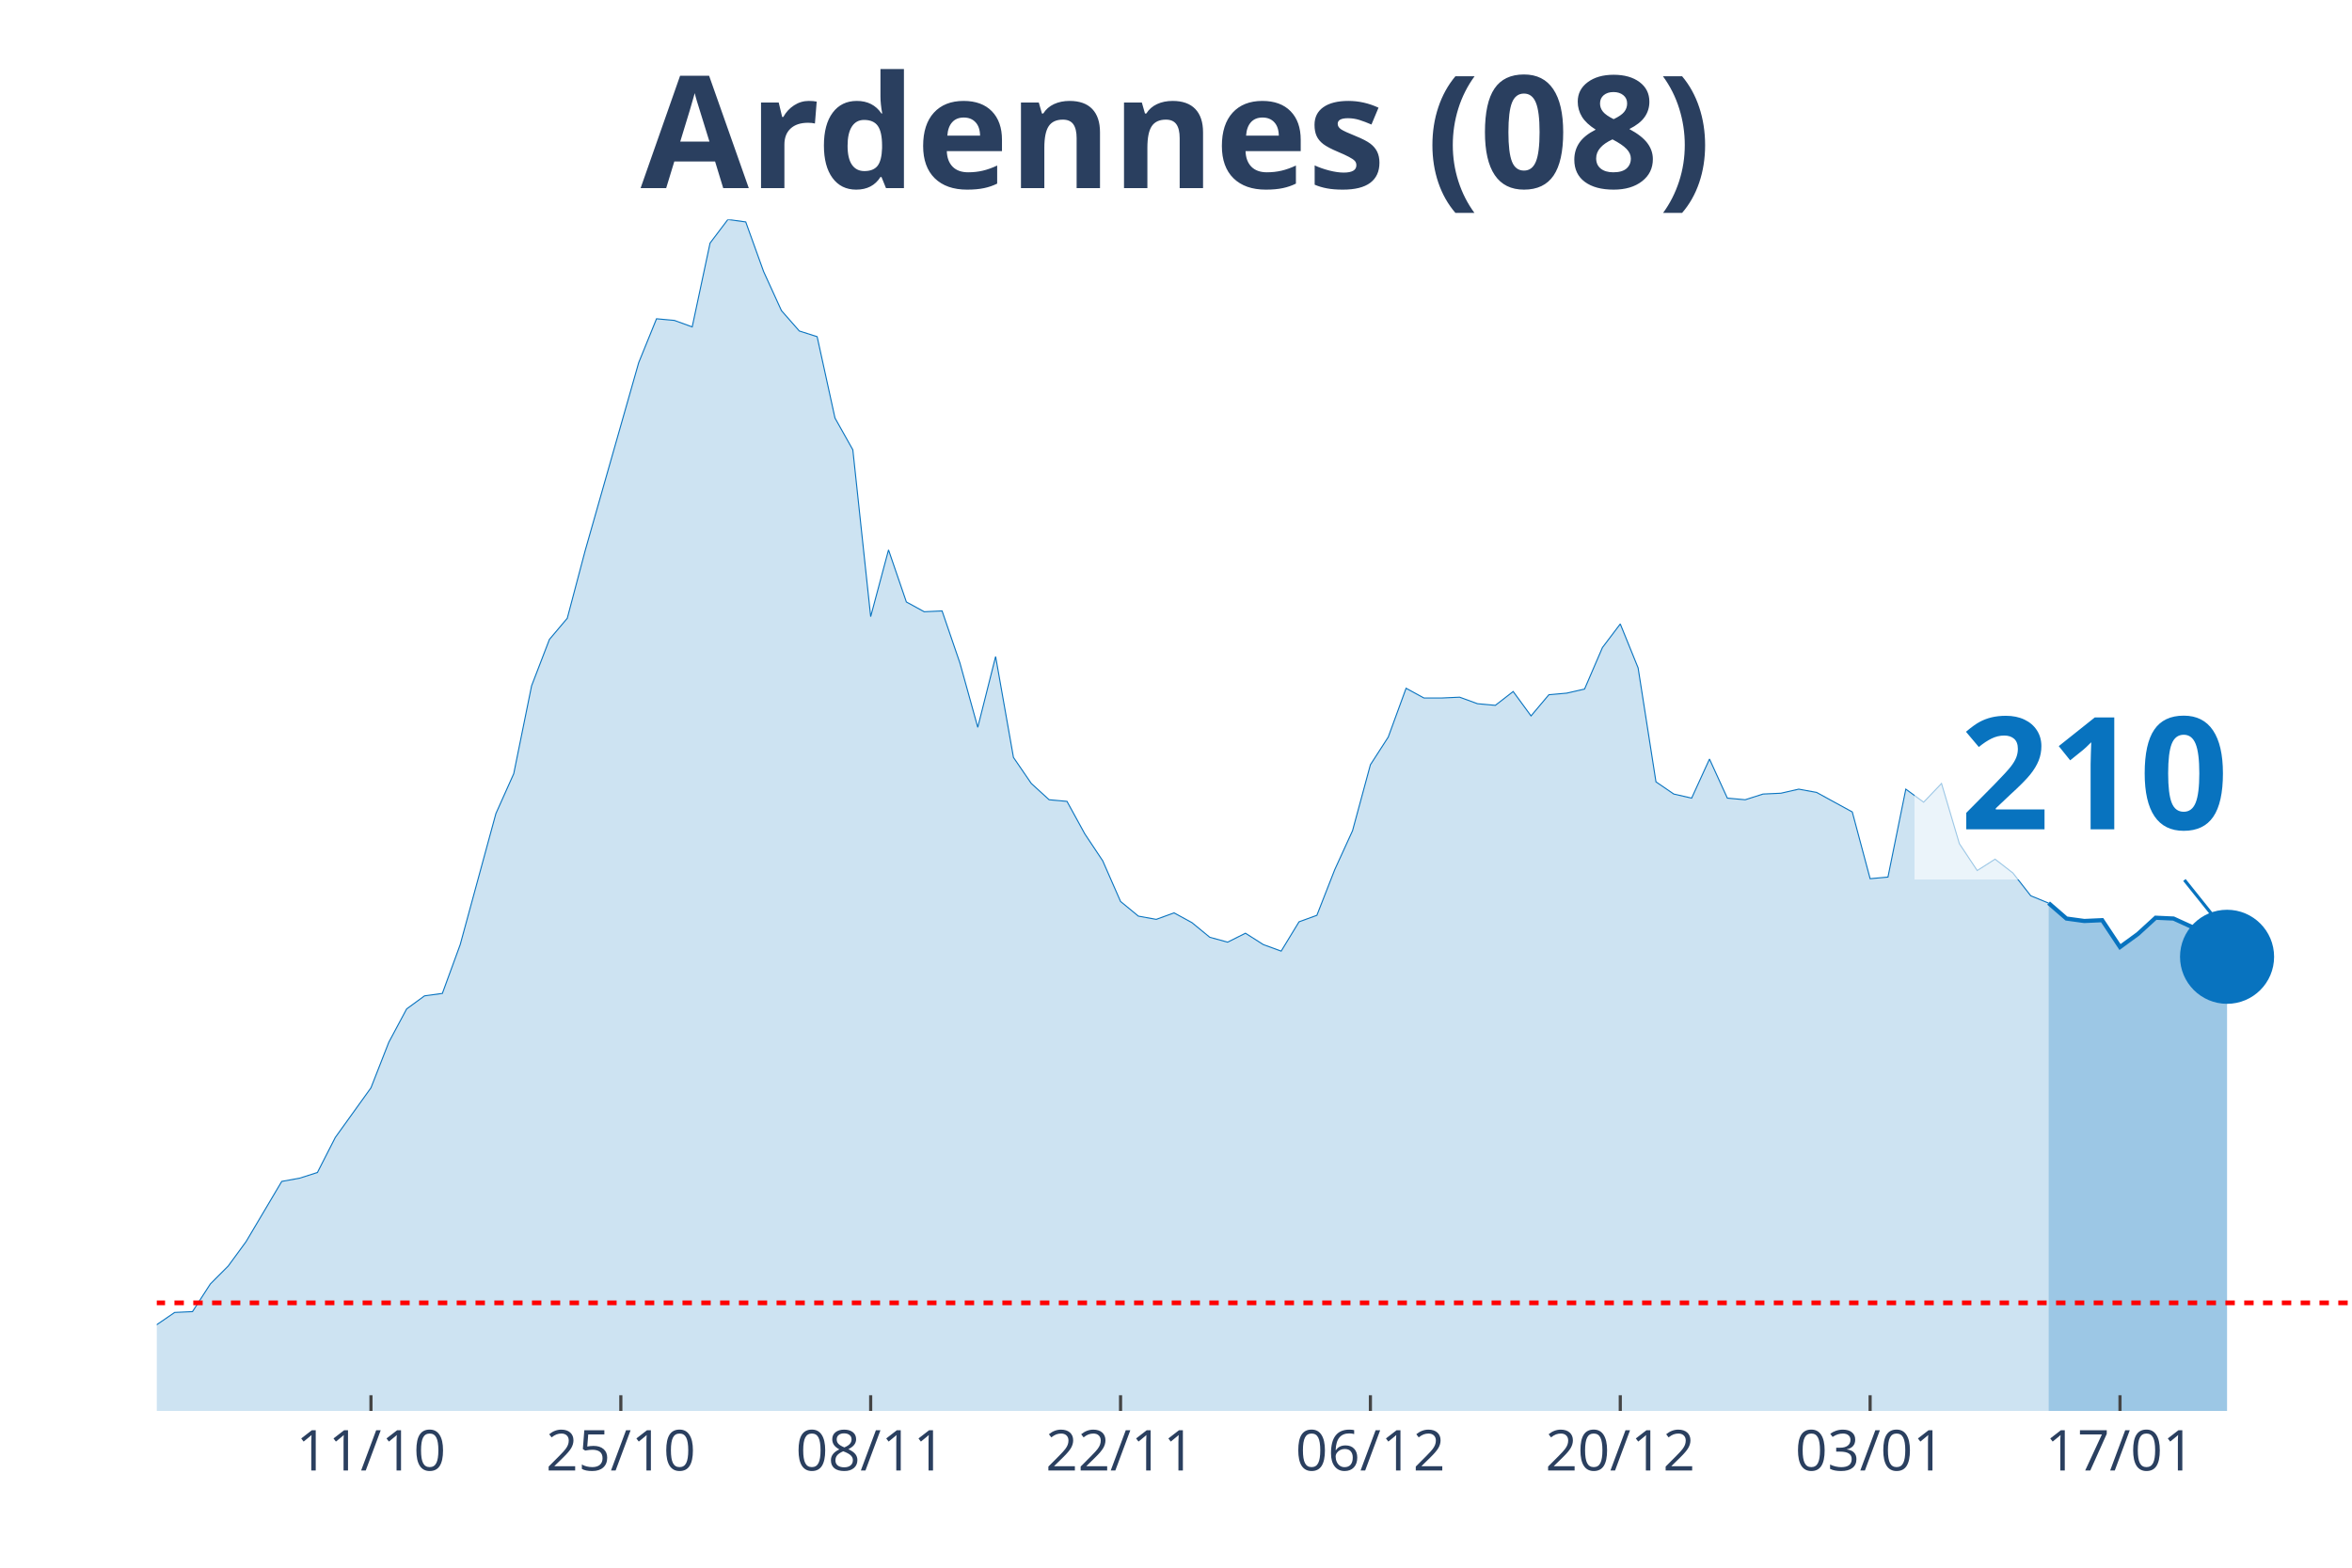
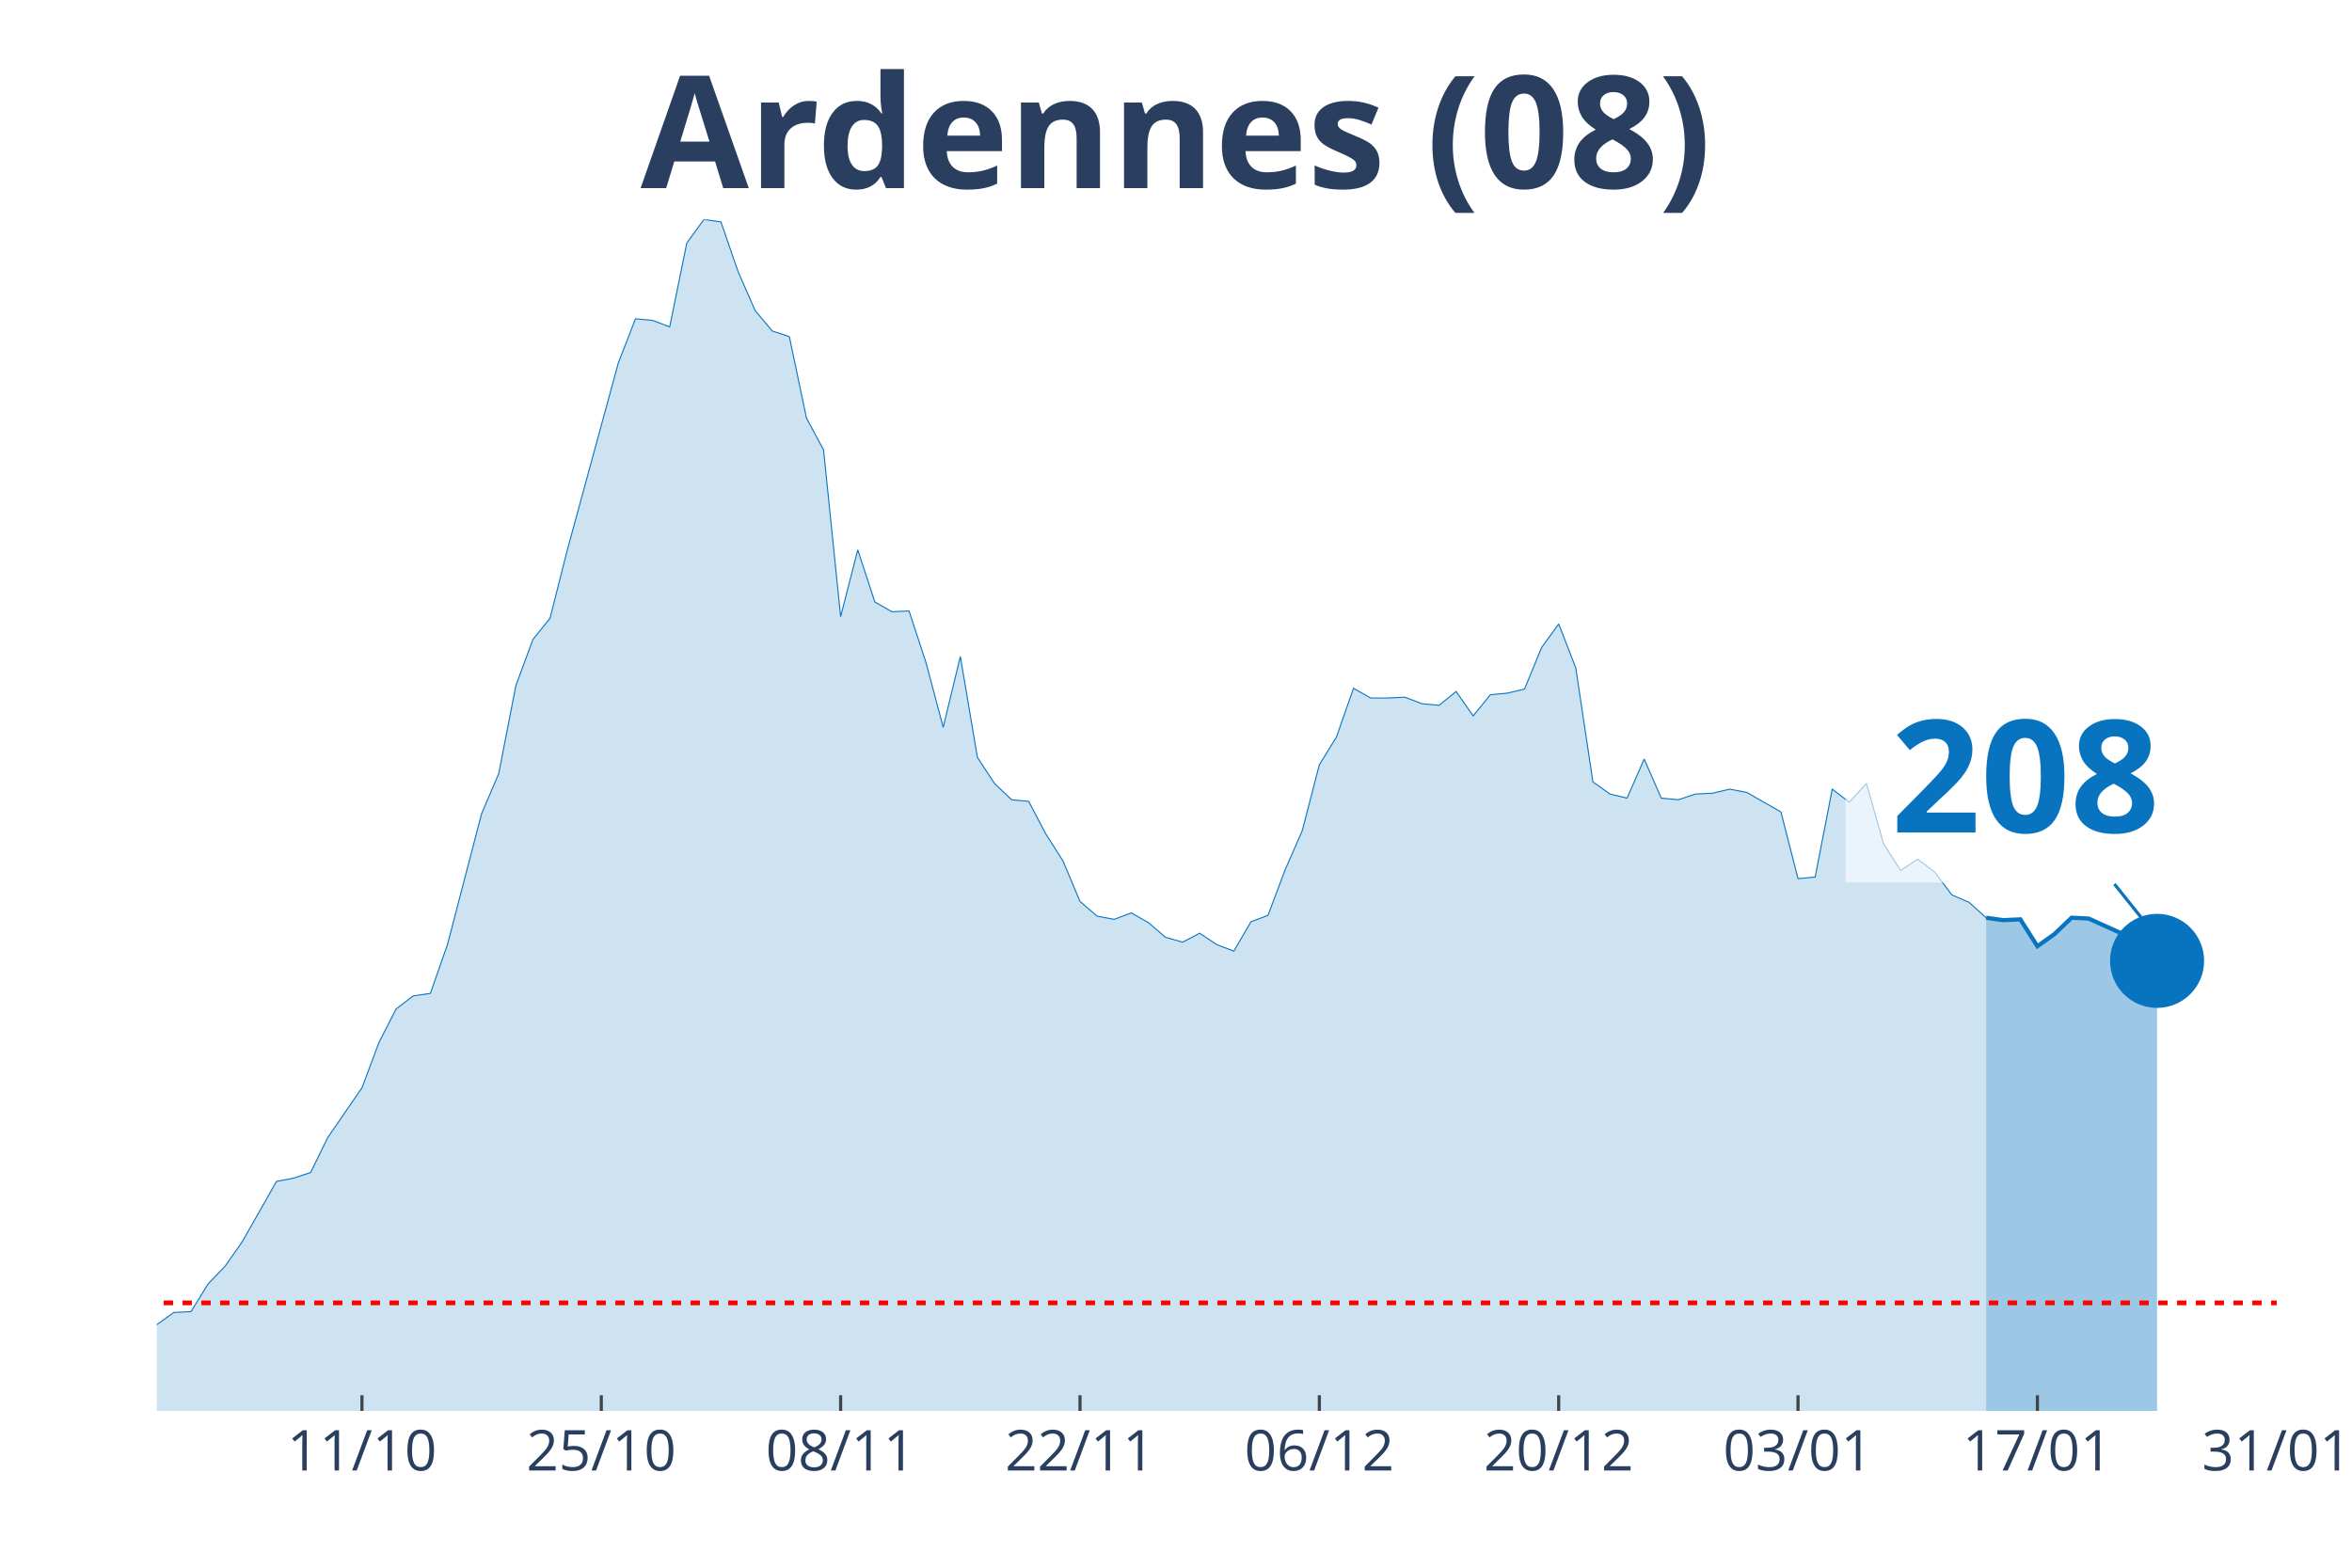
<svg xmlns="http://www.w3.org/2000/svg" class="main-svg" width="1125" height="750" style="" viewBox="0 0 750 500">
  <rect x="0" y="0" width="750" height="500" style="fill: rgb(0, 0, 0); fill-opacity: 0;" />
-   <defs id="defs-700ea9">
+   <defs id="defs-04be5c">
    <g class="clips">
-       <clipPath id="clip700ea9xyplot" class="plotclip">
-         <rect width="700" height="380" />
+       <clipPath id="clip04be5cxyplot" class="plotclip">
+         <rect width="676" height="380" />
      </clipPath>
-       <clipPath class="axesclip" id="clip700ea9x">
-         <rect x="50" y="0" width="700" height="500" />
+       <clipPath class="axesclip" id="clip04be5cx">
+         <rect x="50" y="0" width="676" height="500" />
      </clipPath>
-       <clipPath class="axesclip" id="clip700ea9y">
+       <clipPath class="axesclip" id="clip04be5cy">
        <rect x="0" y="70" width="750" height="380" />
      </clipPath>
-       <clipPath class="axesclip" id="clip700ea9xy">
-         <rect x="50" y="70" width="700" height="380" />
+       <clipPath class="axesclip" id="clip04be5cxy">
+         <rect x="50" y="70" width="676" height="380" />
      </clipPath>
    </g>
    <g class="gradients" />
  </defs>
  <g class="bglayer">
-     <rect class="bg" x="50" y="70" width="700" height="380" style="fill: rgb(0, 0, 0); fill-opacity: 0; stroke-width: 0;" />
+     <rect class="bg" x="50" y="70" width="676" height="380" style="fill: rgb(0, 0, 0); fill-opacity: 0; stroke-width: 0;" />
  </g>
  <g class="layer-below">
    <g class="imagelayer" />
    <g class="shapelayer" />
  </g>
  <g class="cartesianlayer">
    <g class="subplot xy">
      <g class="layer-subplot">
        <g class="shapelayer" />
        <g class="imagelayer" />
      </g>
      <g class="gridlayer">
        <g class="x">
-           <path class="xgrid crisp" transform="translate(118.29,0)" d="M0,70v380" style="stroke: rgb(255, 255, 255); stroke-opacity: 1; stroke-width: 1px;" />
-           <path class="xgrid crisp" transform="translate(197.97,0)" d="M0,70v380" style="stroke: rgb(255, 255, 255); stroke-opacity: 1; stroke-width: 1px;" />
-           <path class="xgrid crisp" transform="translate(277.64,0)" d="M0,70v380" style="stroke: rgb(255, 255, 255); stroke-opacity: 1; stroke-width: 1px;" />
-           <path class="xgrid crisp" transform="translate(357.32,0)" d="M0,70v380" style="stroke: rgb(255, 255, 255); stroke-opacity: 1; stroke-width: 1px;" />
-           <path class="xgrid crisp" transform="translate(436.99,0)" d="M0,70v380" style="stroke: rgb(255, 255, 255); stroke-opacity: 1; stroke-width: 1px;" />
-           <path class="xgrid crisp" transform="translate(516.67,0)" d="M0,70v380" style="stroke: rgb(255, 255, 255); stroke-opacity: 1; stroke-width: 1px;" />
-           <path class="xgrid crisp" transform="translate(596.34,0)" d="M0,70v380" style="stroke: rgb(255, 255, 255); stroke-opacity: 1; stroke-width: 1px;" />
-           <path class="xgrid crisp" transform="translate(676.02,0)" d="M0,70v380" style="stroke: rgb(255, 255, 255); stroke-opacity: 1; stroke-width: 1px;" />
+           <path class="xgrid crisp" transform="translate(115.42,0)" d="M0,70v380" style="stroke: rgb(255, 255, 255); stroke-opacity: 1; stroke-width: 1px;" />
+           <path class="xgrid crisp" transform="translate(191.74,0)" d="M0,70v380" style="stroke: rgb(255, 255, 255); stroke-opacity: 1; stroke-width: 1px;" />
+           <path class="xgrid crisp" transform="translate(268.06,0)" d="M0,70v380" style="stroke: rgb(255, 255, 255); stroke-opacity: 1; stroke-width: 1px;" />
+           <path class="xgrid crisp" transform="translate(344.39,0)" d="M0,70v380" style="stroke: rgb(255, 255, 255); stroke-opacity: 1; stroke-width: 1px;" />
+           <path class="xgrid crisp" transform="translate(420.71,0)" d="M0,70v380" style="stroke: rgb(255, 255, 255); stroke-opacity: 1; stroke-width: 1px;" />
+           <path class="xgrid crisp" transform="translate(497.03,0)" d="M0,70v380" style="stroke: rgb(255, 255, 255); stroke-opacity: 1; stroke-width: 1px;" />
+           <path class="xgrid crisp" transform="translate(573.35,0)" d="M0,70v380" style="stroke: rgb(255, 255, 255); stroke-opacity: 1; stroke-width: 1px;" />
+           <path class="xgrid crisp" transform="translate(649.68,0)" d="M0,70v380" style="stroke: rgb(255, 255, 255); stroke-opacity: 1; stroke-width: 1px;" />
        </g>
        <g class="y" />
      </g>
      <g class="zerolinelayer" />
      <path class="xlines-below" />
      <path class="ylines-below" />
      <g class="overlines-below" />
      <g class="xaxislayer-below" />
      <g class="yaxislayer-below" />
      <g class="overaxes-below" />
-       <g class="plot" transform="translate(50, 70)" clip-path="url('#clip700ea9xyplot')">
+       <g class="plot" transform="translate(50, 70)" clip-path="url('#clip04be5cxyplot')">
        <g class="scatterlayer mlayer">
-           <g class="trace scatter trace26d637" style="stroke-miterlimit: 2;">
+           <g class="trace scatter trace13111f" style="stroke-miterlimit: 2;">
            <g class="fills">
              <g>
-                 <path class="js-fill" d="M603.25,380L-773.98,380L-773.98,374.81L-415.45,379.48L-409.76,379.22L-369.92,378.44L-364.23,378.96L-221.95,374.55L-216.26,374.29L-170.73,368.06L-165.04,367.28L-147.97,362.09L-142.28,361.83L-136.59,360.27L-130.89,361.57L-125.2,359.75L-119.51,363.13L-102.44,359.23L-96.75,360.27L-91.06,356.38L-85.37,354.56L-79.67,351.97L-73.98,353.27L-62.6,352.23L-56.91,349.89L-39.84,353.27L-34.15,355.34L-28.46,356.38L-22.76,358.98L-17.07,359.23L-11.38,358.46L-5.69,358.72L0,352.49L5.69,348.59L11.38,348.33L17.07,339.51L22.76,333.8L28.46,326.01L34.15,316.41L39.84,306.8L45.53,305.77L51.22,303.95L56.91,292.79L68.29,276.95L73.98,262.42L79.67,251.78L85.37,247.62L91.06,246.84L96.75,231.27L108.13,189.48L113.82,176.76L119.51,148.73L125.2,133.93L130.89,127.19L136.59,105.64L153.66,45.68L159.35,31.67L165.04,32.19L170.73,34.26L176.42,7.53L182.11,0L187.8,0.78L193.5,16.61L199.19,29.07L204.88,35.56L210.57,37.38L216.26,63.33L221.95,73.46L227.64,126.67L233.33,105.38L239.02,121.99L244.72,125.11L250.41,124.85L256.1,141.46L261.79,161.97L267.48,139.39L273.17,171.57L278.86,179.88L284.55,185.07L290.24,185.59L295.93,195.97L301.63,204.54L307.32,217.51L313.01,222.19L318.7,223.22L324.39,221.15L330.08,224.26L335.77,228.93L341.46,230.49L347.15,227.64L352.85,231.27L358.54,233.35L364.23,224L369.92,221.93L375.61,207.39L381.3,194.93L386.99,173.91L392.68,165.08L398.37,149.51L404.07,152.62L409.76,152.62L415.45,152.36L421.14,154.44L426.83,154.96L432.52,150.55L438.21,158.33L443.9,151.58L449.59,151.07L455.28,149.77L460.98,136.53L466.67,129L472.36,143.02L478.05,179.36L483.74,183.25L489.43,184.55L495.12,172.09L500.81,184.55L506.5,185.07L512.2,183.25L517.89,182.99L523.58,181.69L529.27,182.73L534.96,185.85L540.65,188.96L546.34,210.25L552.03,209.73L557.72,181.69L563.41,185.85L569.11,179.88L574.8,199.08L580.49,207.65L586.18,204.02L591.87,208.43L597.56,215.7L603.25,218.03" style="fill: rgb(8, 115, 191); fill-opacity: 0.2; stroke-width: 0;" />
+                 <path class="js-fill" d="M583.32,380L-741.42,380L-741.42,374.81L-403.42,379.74L-397.97,379.48L-288.94,377.4L-283.48,378.18L-239.87,374.81L-234.42,374.29L-196.26,373.77L-190.81,371.95L-169,369.62L-163.55,368.06L-152.65,364.95L-147.19,362.61L-119.94,359.75L-114.48,363.13L-98.13,359.23L-92.68,360.27L-87.23,356.38L-81.77,354.56L-76.32,351.97L-70.87,353.27L-59.97,352.23L-54.52,349.89L-38.16,353.27L-32.71,355.34L-27.26,356.38L-21.81,358.98L-16.35,359.23L-10.9,358.46L-5.45,358.72L0,352.49L5.45,348.59L10.9,348.33L16.35,339.51L21.81,333.8L27.26,326.01L32.71,316.41L38.16,306.8L43.61,305.77L49.06,303.95L54.52,292.79L65.42,276.95L70.87,262.42L76.32,251.78L81.77,247.62L87.23,246.84L92.68,231.27L103.58,189.48L109.03,176.76L114.48,148.73L119.94,133.93L125.39,127.19L130.84,105.64L147.19,45.68L152.65,31.67L158.1,32.19L163.55,34.26L169,7.53L174.45,0L179.9,0.78L185.35,16.61L190.81,29.07L196.26,35.56L201.71,37.38L207.16,63.33L212.61,73.46L218.06,126.67L223.52,105.38L228.97,121.99L234.42,125.11L239.87,124.85L245.32,141.46L250.77,161.97L256.23,139.39L261.68,171.57L267.13,179.88L272.58,185.07L278.03,185.59L283.48,195.97L288.94,204.54L294.39,217.51L299.84,222.19L305.29,223.22L310.74,221.15L316.19,224.26L321.65,228.93L327.1,230.49L332.55,227.64L338,231.27L343.45,233.35L348.9,224L354.35,221.93L359.81,207.39L365.26,194.93L370.71,173.91L376.16,165.08L381.61,149.51L387.06,152.62L392.52,152.62L397.97,152.36L403.42,154.44L408.87,154.96L414.32,150.55L419.77,158.33L425.23,151.58L430.68,151.07L436.13,149.77L441.58,136.53L447.03,129L452.48,143.02L457.94,179.36L463.39,183.25L468.84,184.55L474.29,172.09L479.74,184.55L485.19,185.07L490.65,183.25L496.1,182.99L501.55,181.69L507,182.73L512.45,185.85L517.9,188.96L523.35,210.25L528.81,209.73L534.26,181.69L539.71,185.85L545.16,179.88L550.61,199.08L556.06,207.65L561.52,204.02L566.97,208.17L572.42,215.44L577.87,217.77L583.32,222.7" style="fill: rgb(8, 115, 191); fill-opacity: 0.2; stroke-width: 0;" />
              </g>
            </g>
            <g class="errorbars" />
            <g class="lines">
-               <path class="js-line" d="M-773.98,374.81L-415.45,379.48L-409.76,379.22L-369.92,378.44L-364.23,378.96L-221.95,374.55L-216.26,374.29L-170.73,368.06L-165.04,367.28L-147.97,362.09L-142.28,361.83L-136.59,360.27L-130.89,361.57L-125.2,359.75L-119.51,363.13L-102.44,359.23L-96.75,360.27L-91.06,356.38L-85.37,354.56L-79.67,351.97L-73.98,353.27L-62.6,352.23L-56.91,349.89L-39.84,353.27L-34.15,355.34L-28.46,356.38L-22.76,358.98L-17.07,359.23L-11.38,358.46L-5.69,358.72L0,352.49L5.69,348.59L11.38,348.33L17.07,339.51L22.76,333.8L28.46,326.01L34.15,316.41L39.84,306.8L45.53,305.77L51.22,303.95L56.91,292.79L68.29,276.95L73.98,262.42L79.67,251.78L85.37,247.62L91.06,246.84L96.75,231.27L108.13,189.48L113.82,176.76L119.51,148.73L125.2,133.93L130.89,127.19L136.59,105.64L153.66,45.68L159.35,31.67L165.04,32.19L170.73,34.26L176.42,7.53L182.11,0L187.8,0.78L193.5,16.61L199.19,29.07L204.88,35.56L210.57,37.38L216.26,63.33L221.95,73.46L227.64,126.67L233.33,105.38L239.02,121.99L244.72,125.11L250.41,124.85L256.1,141.46L261.79,161.97L267.48,139.39L273.17,171.57L278.86,179.88L284.55,185.07L290.24,185.59L295.93,195.97L301.63,204.54L307.32,217.51L313.01,222.19L318.7,223.22L324.39,221.15L330.08,224.26L335.77,228.93L341.46,230.49L347.15,227.64L352.85,231.27L358.54,233.35L364.23,224L369.92,221.93L375.61,207.39L381.3,194.93L386.99,173.91L392.68,165.08L398.37,149.51L404.07,152.62L409.76,152.62L415.45,152.36L421.14,154.44L426.83,154.96L432.52,150.55L438.21,158.33L443.9,151.58L449.59,151.07L455.28,149.77L460.98,136.53L466.67,129L472.36,143.02L478.05,179.36L483.74,183.25L489.43,184.55L495.12,172.09L500.81,184.55L506.5,185.07L512.2,183.25L517.89,182.99L523.58,181.69L529.27,182.73L534.96,185.85L540.65,188.96L546.34,210.25L552.03,209.73L557.72,181.69L563.41,185.85L569.11,179.88L574.8,199.08L580.49,207.65L586.18,204.02L591.87,208.43L597.56,215.7L603.25,218.03" style="vector-effect: non-scaling-stroke; fill: none; stroke: rgb(8, 115, 191); stroke-opacity: 1; stroke-width: 0.5px; opacity: 1;" />
+               <path class="js-line" d="M-741.42,374.81L-403.42,379.74L-397.97,379.48L-288.94,377.4L-283.48,378.18L-239.87,374.81L-234.42,374.29L-196.26,373.77L-190.81,371.95L-169,369.62L-163.55,368.06L-152.65,364.95L-147.19,362.61L-119.94,359.75L-114.48,363.13L-98.13,359.23L-92.68,360.27L-87.23,356.38L-81.77,354.56L-76.32,351.97L-70.87,353.27L-59.97,352.23L-54.52,349.89L-38.16,353.27L-32.71,355.34L-27.26,356.38L-21.81,358.98L-16.35,359.23L-10.9,358.46L-5.45,358.72L0,352.49L5.45,348.59L10.9,348.33L16.35,339.51L21.81,333.8L27.26,326.01L32.71,316.41L38.16,306.8L43.61,305.77L49.06,303.95L54.52,292.79L65.42,276.95L70.87,262.42L76.32,251.78L81.77,247.62L87.23,246.84L92.68,231.27L103.58,189.48L109.03,176.76L114.48,148.73L119.94,133.93L125.39,127.19L130.84,105.64L147.19,45.68L152.65,31.67L158.1,32.19L163.55,34.26L169,7.53L174.45,0L179.9,0.78L185.35,16.61L190.81,29.07L196.26,35.56L201.71,37.38L207.16,63.33L212.61,73.46L218.06,126.67L223.52,105.38L228.97,121.99L234.42,125.11L239.87,124.85L245.32,141.46L250.77,161.97L256.23,139.39L261.68,171.57L267.13,179.88L272.58,185.07L278.03,185.59L283.48,195.97L288.94,204.54L294.39,217.51L299.84,222.19L305.29,223.22L310.74,221.15L316.19,224.26L321.65,228.93L327.1,230.49L332.55,227.64L338,231.27L343.45,233.35L348.9,224L354.35,221.93L359.81,207.39L365.26,194.93L370.71,173.91L376.16,165.08L381.61,149.51L387.06,152.62L392.52,152.62L397.97,152.36L403.42,154.44L408.87,154.96L414.32,150.55L419.77,158.33L425.23,151.58L430.68,151.07L436.13,149.77L441.58,136.53L447.03,129L452.48,143.02L457.94,179.36L463.39,183.25L468.84,184.55L474.29,172.09L479.74,184.55L485.19,185.07L490.65,183.25L496.1,182.99L501.55,181.69L507,182.73L512.45,185.85L517.9,188.96L523.35,210.25L528.81,209.73L534.26,181.69L539.71,185.85L545.16,179.88L550.61,199.08L556.06,207.65L561.52,204.02L566.97,208.17L572.42,215.44L577.87,217.77L583.32,222.7" style="vector-effect: non-scaling-stroke; fill: none; stroke: rgb(8, 115, 191); stroke-opacity: 1; stroke-width: 0.5px; opacity: 1;" />
            </g>
            <g class="points" />
            <g class="text" />
          </g>
-           <g class="trace scatter trace0848fe" style="stroke-miterlimit: 2;">
+           <g class="trace scatter traceb02be5" style="stroke-miterlimit: 2;">
            <g class="fills">
              <g>
-                 <path class="js-fill" d="M660.16,380L603.25,380L603.25,218.03L608.94,222.96L614.63,223.74L620.33,223.48L626.02,232.05L631.71,227.9L637.4,222.7L643.09,222.96L648.78,225.56L654.47,227.9L660.16,235.16" style="fill: rgb(8, 115, 191); fill-opacity: 0.4; stroke-width: 0;" />
+                 <path class="js-fill" d="M637.84,380L583.32,380L583.32,222.7L588.77,223.48L594.23,223.22L599.68,231.79L605.13,227.9L610.58,222.7L616.03,222.96L626.94,227.9L632.39,235.16L637.84,236.46" style="fill: rgb(8, 115, 191); fill-opacity: 0.4; stroke-width: 0;" />
              </g>
            </g>
            <g class="errorbars" />
            <g class="lines">
-               <path class="js-line" d="M603.25,218.03L608.94,222.96L614.63,223.74L620.33,223.48L626.02,232.05L631.71,227.9L637.4,222.7L643.09,222.96L648.78,225.56L654.47,227.9L660.16,235.16" style="vector-effect: non-scaling-stroke; fill: none; stroke: rgb(8, 115, 191); stroke-opacity: 1; stroke-width: 2px; opacity: 1;" />
+               <path class="js-line" d="M583.32,222.7L588.77,223.48L594.23,223.22L599.68,231.79L605.13,227.9L610.58,222.7L616.03,222.96L626.94,227.9L632.39,235.16L637.84,236.46" style="vector-effect: non-scaling-stroke; fill: none; stroke: rgb(8, 115, 191); stroke-opacity: 1; stroke-width: 2px; opacity: 1;" />
            </g>
            <g class="points" />
            <g class="text" />
          </g>
-           <g class="trace scatter trace45021c" style="stroke-miterlimit: 2; opacity: 1;">
+           <g class="trace scatter trace2143d3" style="stroke-miterlimit: 2; opacity: 1;">
            <g class="fills" />
            <g class="errorbars" />
            <g class="lines" />
            <g class="points">
-               <path class="point" transform="translate(660.16,235.16)" d="M15,0A15,15 0 1,1 0,-15A15,15 0 0,1 15,0Z" style="opacity: 1; stroke-width: 0px; fill: rgb(8, 115, 191); fill-opacity: 1;" />
+               <path class="point" transform="translate(637.84,236.46)" d="M15,0A15,15 0 1,1 0,-15A15,15 0 0,1 15,0Z" style="opacity: 1; stroke-width: 0px; fill: rgb(8, 115, 191); fill-opacity: 1;" />
            </g>
            <g class="text" />
          </g>
        </g>
      </g>
      <g class="overplot" />
      <path class="xlines-above crisp" style="fill: none; stroke-width: 1px; stroke: rgb(0, 0, 0); stroke-opacity: 0;" d="" />
      <path class="ylines-above crisp" style="fill: none;" d="M0,0" />
      <g class="overlines-above" />
      <g class="xaxislayer-above">
-         <path class="xtick ticks crisp" d="M0,450v-5" transform="translate(118.29,0)" style="stroke: rgb(68, 68, 68); stroke-opacity: 1; stroke-width: 1px;" />
-         <path class="xtick ticks crisp" d="M0,450v-5" transform="translate(197.97,0)" style="stroke: rgb(68, 68, 68); stroke-opacity: 1; stroke-width: 1px;" />
-         <path class="xtick ticks crisp" d="M0,450v-5" transform="translate(277.64,0)" style="stroke: rgb(68, 68, 68); stroke-opacity: 1; stroke-width: 1px;" />
-         <path class="xtick ticks crisp" d="M0,450v-5" transform="translate(357.32,0)" style="stroke: rgb(68, 68, 68); stroke-opacity: 1; stroke-width: 1px;" />
-         <path class="xtick ticks crisp" d="M0,450v-5" transform="translate(436.99,0)" style="stroke: rgb(68, 68, 68); stroke-opacity: 1; stroke-width: 1px;" />
-         <path class="xtick ticks crisp" d="M0,450v-5" transform="translate(516.67,0)" style="stroke: rgb(68, 68, 68); stroke-opacity: 1; stroke-width: 1px;" />
-         <path class="xtick ticks crisp" d="M0,450v-5" transform="translate(596.34,0)" style="stroke: rgb(68, 68, 68); stroke-opacity: 1; stroke-width: 1px;" />
-         <path class="xtick ticks crisp" d="M0,450v-5" transform="translate(676.02,0)" style="stroke: rgb(68, 68, 68); stroke-opacity: 1; stroke-width: 1px;" />
+         <path class="xtick ticks crisp" d="M0,450v-5" transform="translate(115.42,0)" style="stroke: rgb(68, 68, 68); stroke-opacity: 1; stroke-width: 1px;" />
+         <path class="xtick ticks crisp" d="M0,450v-5" transform="translate(191.74,0)" style="stroke: rgb(68, 68, 68); stroke-opacity: 1; stroke-width: 1px;" />
+         <path class="xtick ticks crisp" d="M0,450v-5" transform="translate(268.06,0)" style="stroke: rgb(68, 68, 68); stroke-opacity: 1; stroke-width: 1px;" />
+         <path class="xtick ticks crisp" d="M0,450v-5" transform="translate(344.39,0)" style="stroke: rgb(68, 68, 68); stroke-opacity: 1; stroke-width: 1px;" />
+         <path class="xtick ticks crisp" d="M0,450v-5" transform="translate(420.71,0)" style="stroke: rgb(68, 68, 68); stroke-opacity: 1; stroke-width: 1px;" />
+         <path class="xtick ticks crisp" d="M0,450v-5" transform="translate(497.03,0)" style="stroke: rgb(68, 68, 68); stroke-opacity: 1; stroke-width: 1px;" />
+         <path class="xtick ticks crisp" d="M0,450v-5" transform="translate(573.35,0)" style="stroke: rgb(68, 68, 68); stroke-opacity: 1; stroke-width: 1px;" />
+         <path class="xtick ticks crisp" d="M0,450v-5" transform="translate(649.68,0)" style="stroke: rgb(68, 68, 68); stroke-opacity: 1; stroke-width: 1px;" />
        <g class="xtick">
-           <text text-anchor="middle" x="0" y="469" transform="translate(118.29,0)" style="font-family: 'Open Sans', verdana, arial, sans-serif; font-size: 18px; fill: rgb(42, 63, 95); fill-opacity: 1; white-space: pre;">11/10</text>
+           <text text-anchor="middle" x="0" y="469" transform="translate(115.42,0)" style="font-family: 'Open Sans', verdana, arial, sans-serif; font-size: 18px; fill: rgb(42, 63, 95); fill-opacity: 1; white-space: pre;">11/10</text>
        </g>
        <g class="xtick">
-           <text text-anchor="middle" x="0" y="469" transform="translate(197.97,0)" style="font-family: 'Open Sans', verdana, arial, sans-serif; font-size: 18px; fill: rgb(42, 63, 95); fill-opacity: 1; white-space: pre;">25/10</text>
+           <text text-anchor="middle" x="0" y="469" transform="translate(191.74,0)" style="font-family: 'Open Sans', verdana, arial, sans-serif; font-size: 18px; fill: rgb(42, 63, 95); fill-opacity: 1; white-space: pre;">25/10</text>
        </g>
        <g class="xtick">
-           <text text-anchor="middle" x="0" y="469" transform="translate(277.64,0)" style="font-family: 'Open Sans', verdana, arial, sans-serif; font-size: 18px; fill: rgb(42, 63, 95); fill-opacity: 1; white-space: pre;">08/11</text>
+           <text text-anchor="middle" x="0" y="469" transform="translate(268.06,0)" style="font-family: 'Open Sans', verdana, arial, sans-serif; font-size: 18px; fill: rgb(42, 63, 95); fill-opacity: 1; white-space: pre;">08/11</text>
        </g>
        <g class="xtick">
-           <text text-anchor="middle" x="0" y="469" transform="translate(357.32,0)" style="font-family: 'Open Sans', verdana, arial, sans-serif; font-size: 18px; fill: rgb(42, 63, 95); fill-opacity: 1; white-space: pre;">22/11</text>
+           <text text-anchor="middle" x="0" y="469" transform="translate(344.39,0)" style="font-family: 'Open Sans', verdana, arial, sans-serif; font-size: 18px; fill: rgb(42, 63, 95); fill-opacity: 1; white-space: pre;">22/11</text>
        </g>
        <g class="xtick">
-           <text text-anchor="middle" x="0" y="469" transform="translate(436.99,0)" style="font-family: 'Open Sans', verdana, arial, sans-serif; font-size: 18px; fill: rgb(42, 63, 95); fill-opacity: 1; white-space: pre;">06/12</text>
+           <text text-anchor="middle" x="0" y="469" transform="translate(420.71,0)" style="font-family: 'Open Sans', verdana, arial, sans-serif; font-size: 18px; fill: rgb(42, 63, 95); fill-opacity: 1; white-space: pre;">06/12</text>
        </g>
        <g class="xtick">
-           <text text-anchor="middle" x="0" y="469" transform="translate(516.67,0)" style="font-family: 'Open Sans', verdana, arial, sans-serif; font-size: 18px; fill: rgb(42, 63, 95); fill-opacity: 1; white-space: pre;">20/12</text>
+           <text text-anchor="middle" x="0" y="469" transform="translate(497.03,0)" style="font-family: 'Open Sans', verdana, arial, sans-serif; font-size: 18px; fill: rgb(42, 63, 95); fill-opacity: 1; white-space: pre;">20/12</text>
        </g>
        <g class="xtick">
-           <text text-anchor="middle" x="0" y="469" transform="translate(596.34,0)" style="font-family: 'Open Sans', verdana, arial, sans-serif; font-size: 18px; fill: rgb(42, 63, 95); fill-opacity: 1; white-space: pre;">03/01</text>
+           <text text-anchor="middle" x="0" y="469" transform="translate(573.35,0)" style="font-family: 'Open Sans', verdana, arial, sans-serif; font-size: 18px; fill: rgb(42, 63, 95); fill-opacity: 1; white-space: pre;">03/01</text>
        </g>
        <g class="xtick">
-           <text text-anchor="middle" x="0" y="469" transform="translate(676.02,0)" style="font-family: 'Open Sans', verdana, arial, sans-serif; font-size: 18px; fill: rgb(42, 63, 95); fill-opacity: 1; white-space: pre;">17/01</text>
+           <text text-anchor="middle" x="0" y="469" transform="translate(649.68,0)" style="font-family: 'Open Sans', verdana, arial, sans-serif; font-size: 18px; fill: rgb(42, 63, 95); fill-opacity: 1; white-space: pre;">17/01</text>
+         </g>
+         <g class="xtick">
+           <text text-anchor="middle" x="0" y="469" transform="translate(726,0)" style="font-family: 'Open Sans', verdana, arial, sans-serif; font-size: 18px; fill: rgb(42, 63, 95); fill-opacity: 1; white-space: pre;">31/01</text>
        </g>
      </g>
      <g class="yaxislayer-above" />
      <g class="overaxes-above" />
    </g>
  </g>
  <g class="polarlayer" />
  <g class="ternarylayer" />
  <g class="geolayer" />
  <g class="funnelarealayer" />
  <g class="pielayer" />
  <g class="treemaplayer" />
  <g class="sunburstlayer" />
  <g class="glimages" />
-   <defs id="topdefs-700ea9">
+   <defs id="topdefs-04be5c">
    <g class="clips" />
  </defs>
  <g class="layer-above">
    <g class="imagelayer" />
    <g class="shapelayer">
-       <path data-index="0" fill-rule="evenodd" d="M-3148.37,415.54L1011.79,415.54" clip-path="url('#clip700ea9xy')" style="opacity: 1; stroke: rgb(255, 0, 0); stroke-opacity: 1; fill: rgb(0, 0, 0); fill-opacity: 0; stroke-dasharray: 3px, 3px; stroke-width: 1.5px;" />
+       <path data-index="0" fill-rule="evenodd" d="M-3013.81,415.54L971.32,415.54" clip-path="url('#clip04be5cxy')" style="opacity: 1; stroke: rgb(255, 0, 0); stroke-opacity: 1; fill: rgb(0, 0, 0); fill-opacity: 0; stroke-dasharray: 3px, 3px; stroke-width: 1.5px;" />
    </g>
  </g>
  <g class="infolayer">
    <g class="g-gtitle">
      <text class="gtitle" x="375" y="25" text-anchor="middle" dy="0.7em" style="font-family: 'Open Sans', verdana, arial, sans-serif; font-size: 50px; fill: rgb(42, 63, 95); opacity: 1; font-weight: normal; white-space: pre;">
        <tspan style="font-weight:bold">Ardennes (08)</tspan>
      </text>
    </g>
    <g class="g-xtitle" />
    <g class="annotation" data-index="0" style="opacity: 1;">
-       <g class="annotation-text-g" transform="rotate(0,668.16,245.16)">
-         <g class="cursor-pointer" transform="translate(610, 209)">
+       <g class="annotation-text-g" transform="rotate(0,645.84,246.46)">
+         <g class="cursor-pointer" transform="translate(588, 210)">
          <rect class="bg" x="0.5" y="0.5" width="115" height="71" style="stroke-width: 1px; stroke: rgb(0, 0, 0); stroke-opacity: 0; fill: rgb(255, 255, 255); fill-opacity: 0.6;" />
          <text class="annotation-text" text-anchor="middle" x="57.812" y="55.5" style="font-family: 'Open Sans', verdana, arial, sans-serif; font-size: 50px; fill: rgb(8, 115, 191); fill-opacity: 1; white-space: pre;">
-             <tspan style="font-weight:bold">210 </tspan>
+             <tspan style="font-weight:bold">208 </tspan>
          </text>
        </g>
      </g>
      <g class="annotation-arrow-g" style="opacity: 1;">
-         <path d="M696.56,280.66L708.16,295.16" style="stroke-width: 1px; stroke: rgb(8, 115, 191); stroke-opacity: 1; stroke-dasharray: 0px, 0px, 18.569px, 18.569px;" />
+         <path d="M674.24,281.96L685.84,296.46" style="stroke-width: 1px; stroke: rgb(8, 115, 191); stroke-opacity: 1; stroke-dasharray: 0px, 0px, 18.569px, 18.569px;" />
      </g>
    </g>
  </g>
</svg>
